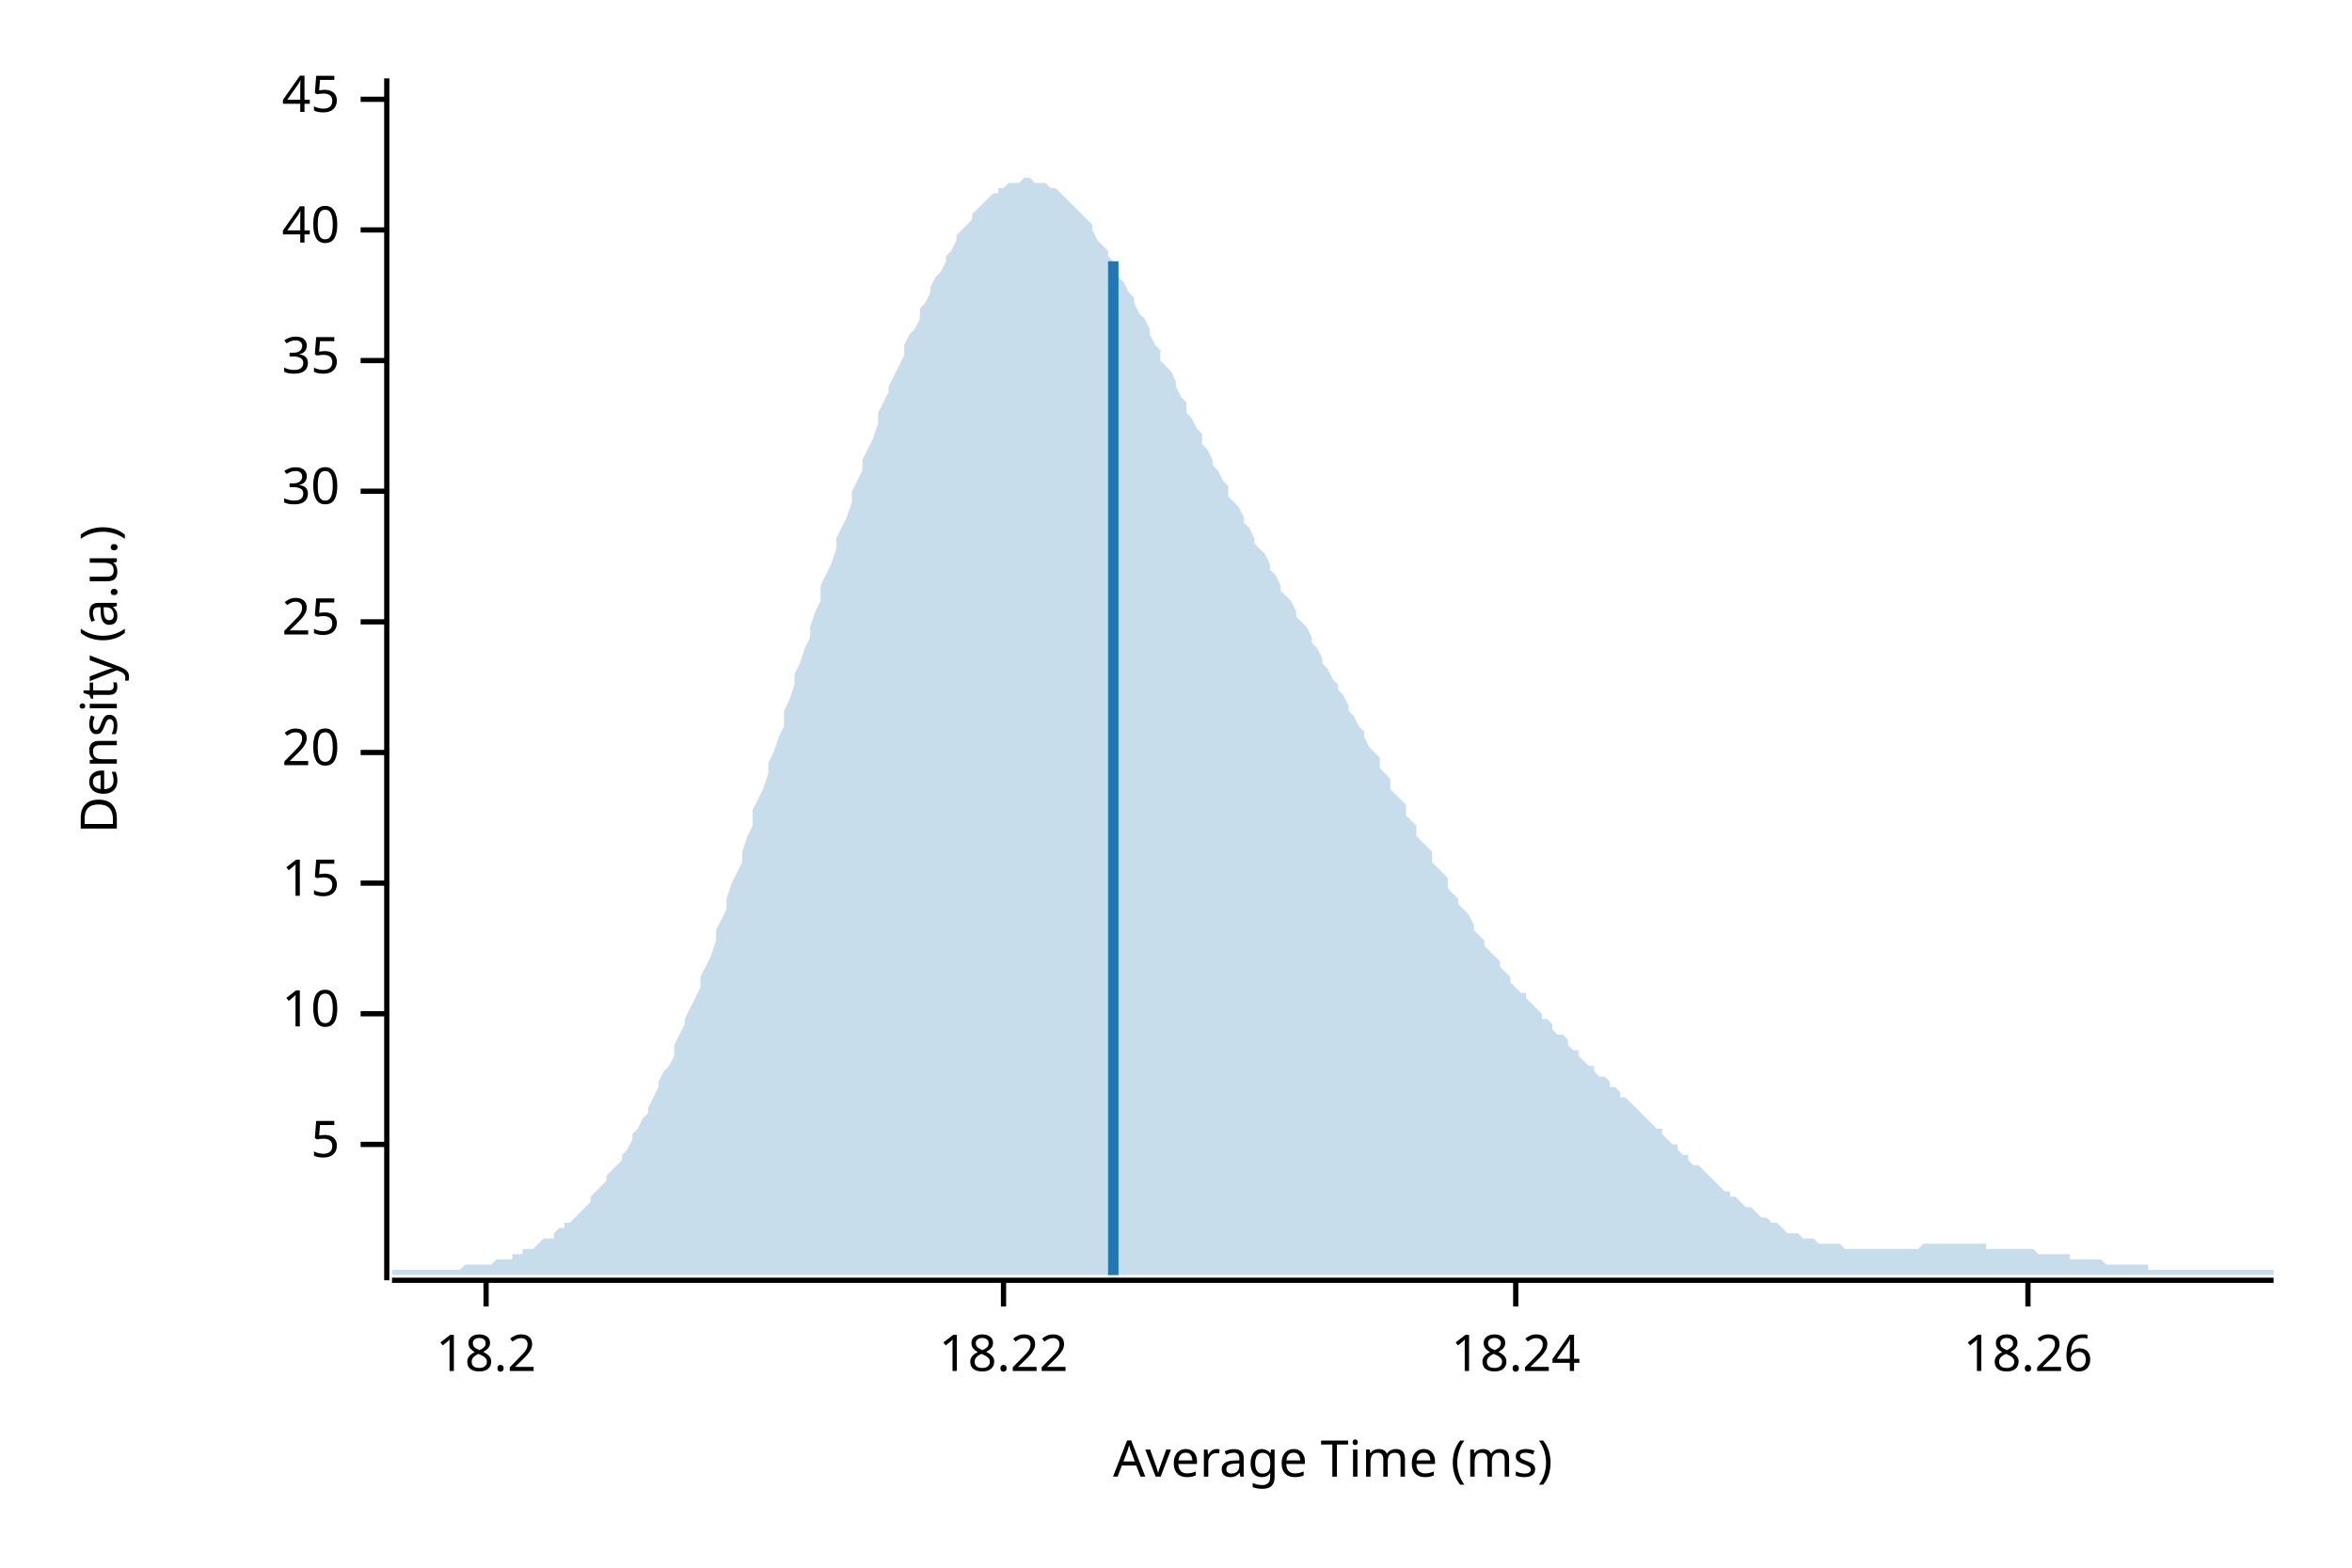
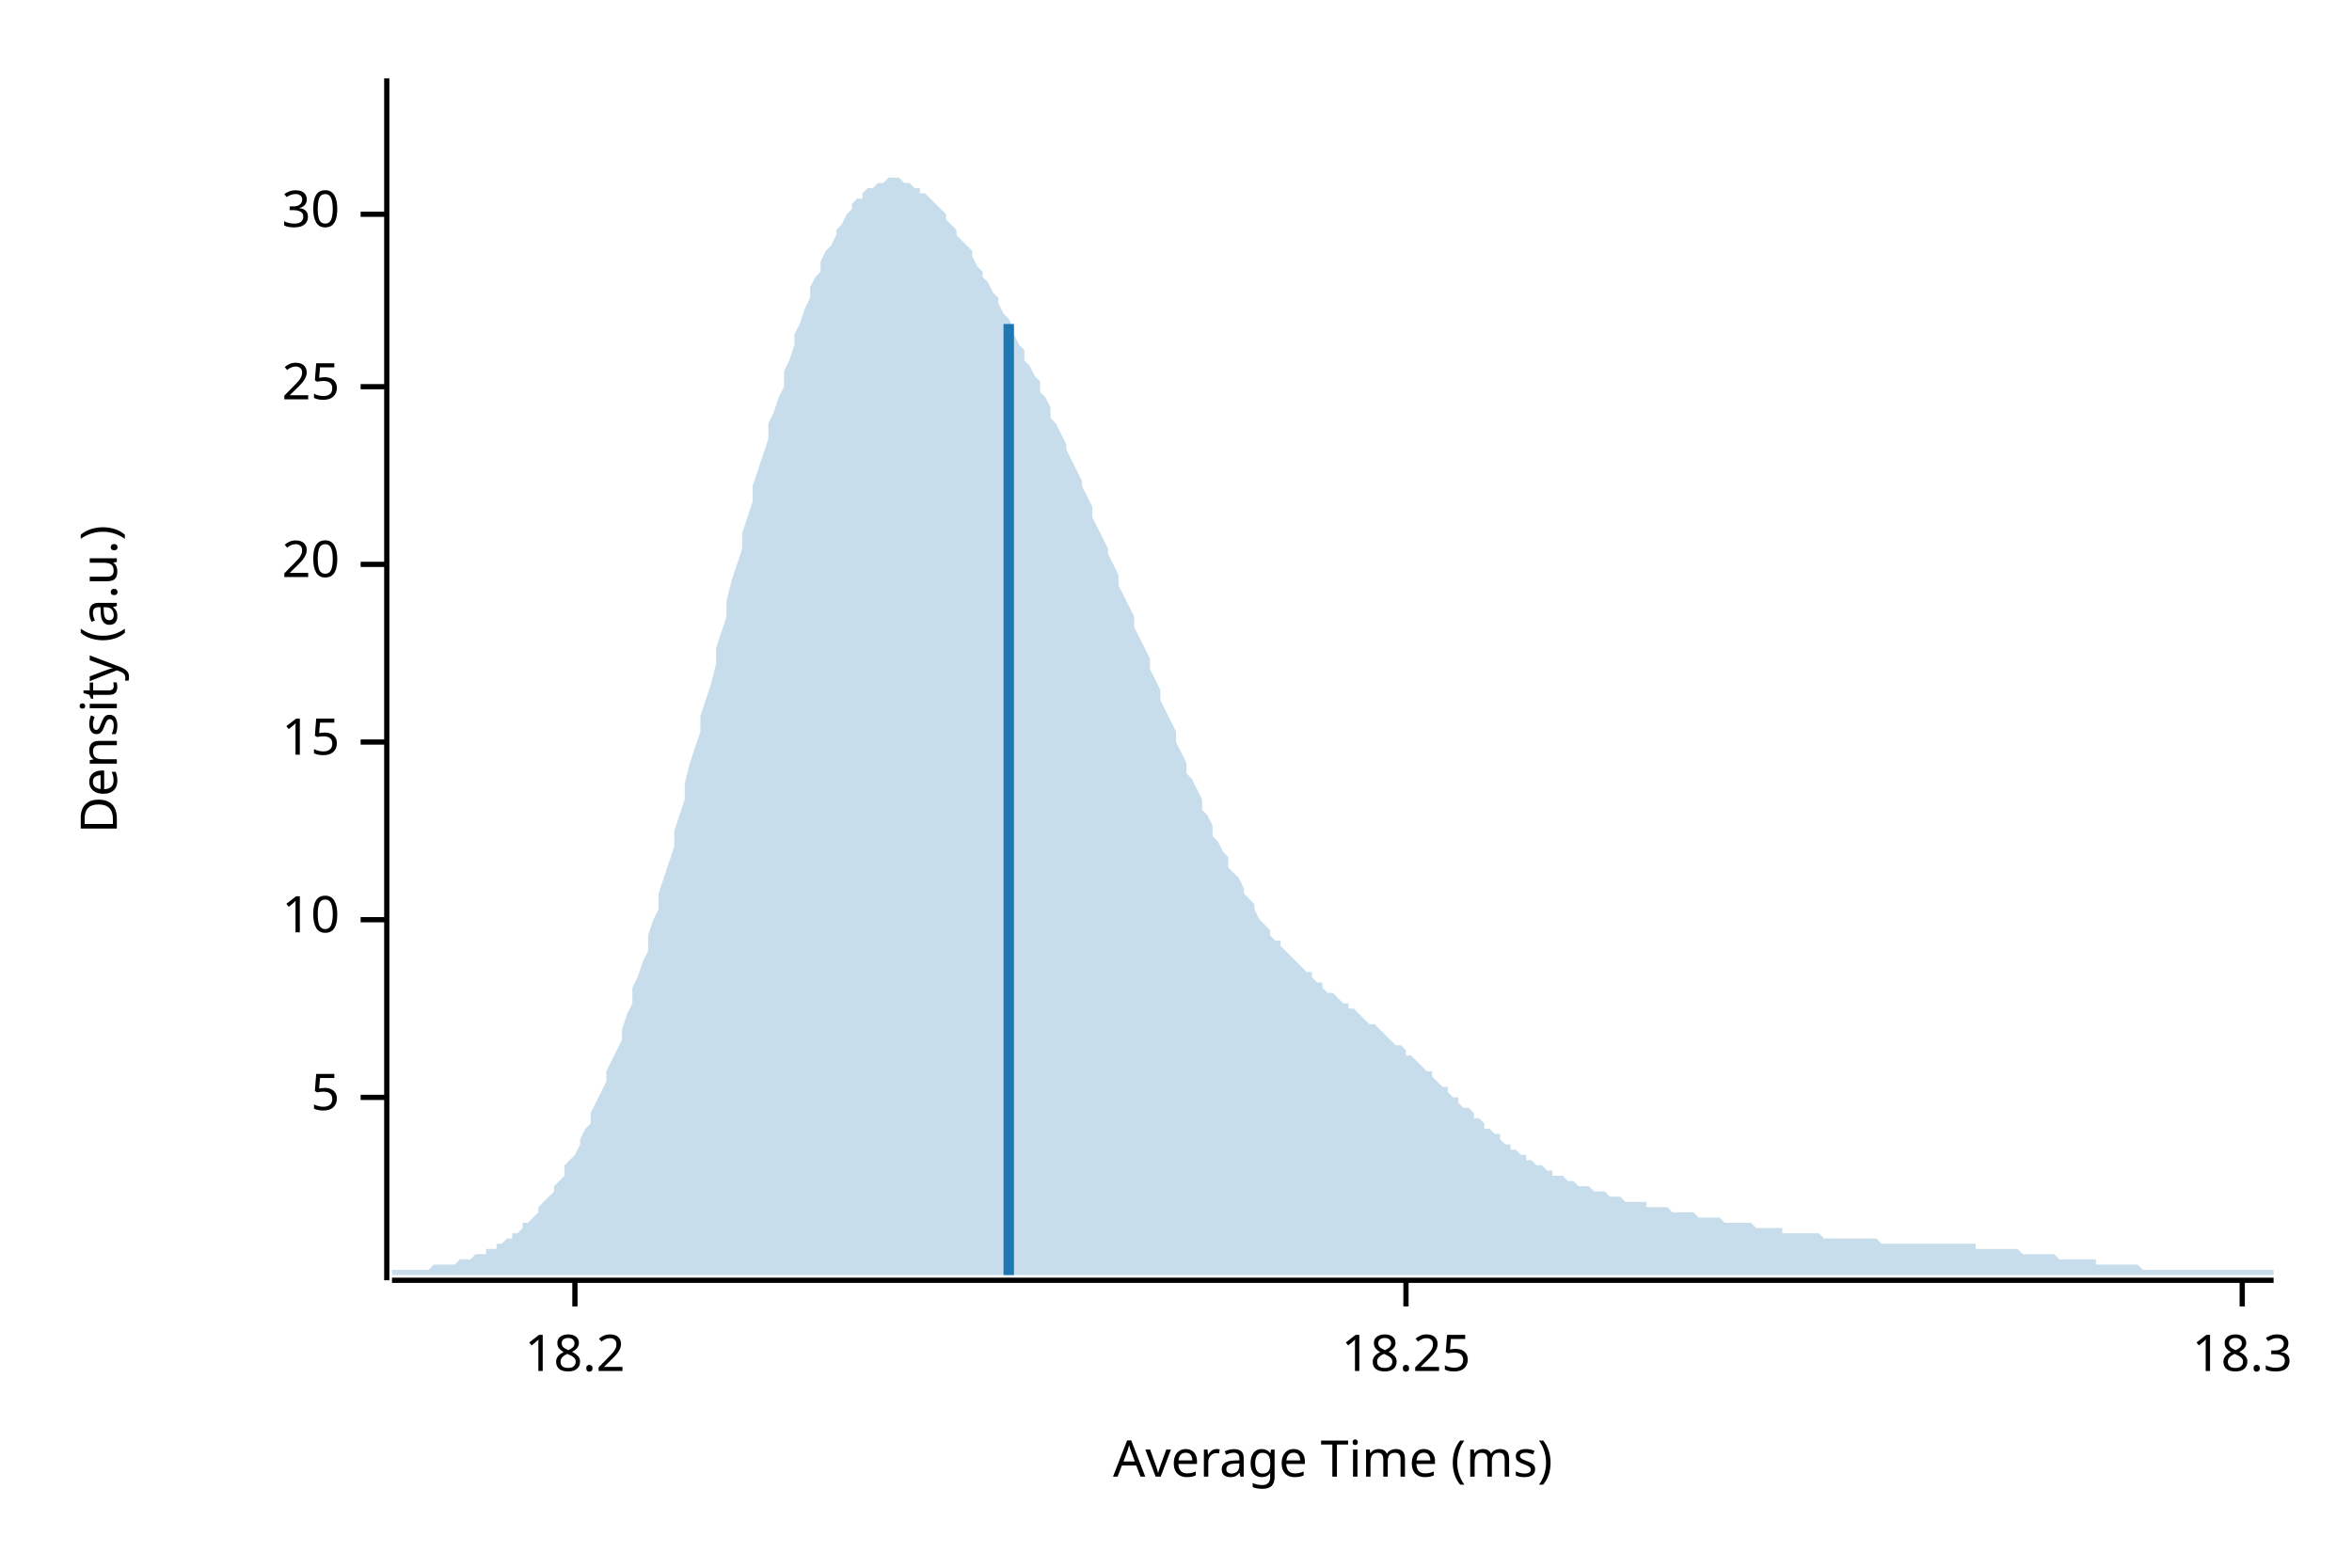
<svg xmlns="http://www.w3.org/2000/svg" width="450" height="300" viewBox="0 0 450 300">
  <text x="15" y="130" dy="0.76em" text-anchor="middle" font-family="sans-serif" font-size="9.677" opacity="1" fill="#000000" transform="rotate(270, 15, 130)">
Density (a.u.)
</text>
  <text x="255" y="285" dy="-0.5ex" text-anchor="middle" font-family="sans-serif" font-size="9.677" opacity="1" fill="#000000">
Average Time (ms)
</text>
  <polyline fill="none" opacity="1" stroke="#000000" stroke-width="1" points="74,15 74,245 " />
-   <text x="65" y="219" dy="0.5ex" text-anchor="end" font-family="sans-serif" font-size="9.677" opacity="1" fill="#000000">
+   <text x="65" y="210" dy="0.5ex" text-anchor="end" font-family="sans-serif" font-size="9.677" opacity="1" fill="#000000">
5
</text>
-   <polyline fill="none" opacity="1" stroke="#000000" stroke-width="1" points="69,219 74,219 " />
-   <text x="65" y="194" dy="0.5ex" text-anchor="end" font-family="sans-serif" font-size="9.677" opacity="1" fill="#000000">
+   <polyline fill="none" opacity="1" stroke="#000000" stroke-width="1" points="69,210 74,210 " />
+   <text x="65" y="176" dy="0.5ex" text-anchor="end" font-family="sans-serif" font-size="9.677" opacity="1" fill="#000000">
10
</text>
-   <polyline fill="none" opacity="1" stroke="#000000" stroke-width="1" points="69,194 74,194 " />
-   <text x="65" y="169" dy="0.5ex" text-anchor="end" font-family="sans-serif" font-size="9.677" opacity="1" fill="#000000">
+   <polyline fill="none" opacity="1" stroke="#000000" stroke-width="1" points="69,176 74,176 " />
+   <text x="65" y="142" dy="0.5ex" text-anchor="end" font-family="sans-serif" font-size="9.677" opacity="1" fill="#000000">
15
</text>
-   <polyline fill="none" opacity="1" stroke="#000000" stroke-width="1" points="69,169 74,169 " />
-   <text x="65" y="144" dy="0.5ex" text-anchor="end" font-family="sans-serif" font-size="9.677" opacity="1" fill="#000000">
+   <polyline fill="none" opacity="1" stroke="#000000" stroke-width="1" points="69,142 74,142 " />
+   <text x="65" y="108" dy="0.5ex" text-anchor="end" font-family="sans-serif" font-size="9.677" opacity="1" fill="#000000">
20
</text>
-   <polyline fill="none" opacity="1" stroke="#000000" stroke-width="1" points="69,144 74,144 " />
-   <text x="65" y="119" dy="0.5ex" text-anchor="end" font-family="sans-serif" font-size="9.677" opacity="1" fill="#000000">
+   <polyline fill="none" opacity="1" stroke="#000000" stroke-width="1" points="69,108 74,108 " />
+   <text x="65" y="74" dy="0.5ex" text-anchor="end" font-family="sans-serif" font-size="9.677" opacity="1" fill="#000000">
25
</text>
-   <polyline fill="none" opacity="1" stroke="#000000" stroke-width="1" points="69,119 74,119 " />
-   <text x="65" y="94" dy="0.5ex" text-anchor="end" font-family="sans-serif" font-size="9.677" opacity="1" fill="#000000">
+   <polyline fill="none" opacity="1" stroke="#000000" stroke-width="1" points="69,74 74,74 " />
+   <text x="65" y="41" dy="0.5ex" text-anchor="end" font-family="sans-serif" font-size="9.677" opacity="1" fill="#000000">
30
</text>
-   <polyline fill="none" opacity="1" stroke="#000000" stroke-width="1" points="69,94 74,94 " />
-   <text x="65" y="69" dy="0.5ex" text-anchor="end" font-family="sans-serif" font-size="9.677" opacity="1" fill="#000000">
- 35
- </text>
-   <polyline fill="none" opacity="1" stroke="#000000" stroke-width="1" points="69,69 74,69 " />
-   <text x="65" y="44" dy="0.5ex" text-anchor="end" font-family="sans-serif" font-size="9.677" opacity="1" fill="#000000">
- 40
- </text>
-   <polyline fill="none" opacity="1" stroke="#000000" stroke-width="1" points="69,44 74,44 " />
-   <text x="65" y="19" dy="0.5ex" text-anchor="end" font-family="sans-serif" font-size="9.677" opacity="1" fill="#000000">
- 45
- </text>
-   <polyline fill="none" opacity="1" stroke="#000000" stroke-width="1" points="69,19 74,19 " />
+   <polyline fill="none" opacity="1" stroke="#000000" stroke-width="1" points="69,41 74,41 " />
  <polyline fill="none" opacity="1" stroke="#000000" stroke-width="1" points="75,245 435,245 " />
-   <text x="93" y="255" dy="0.76em" text-anchor="middle" font-family="sans-serif" font-size="9.677" opacity="1" fill="#000000">
+   <text x="110" y="255" dy="0.76em" text-anchor="middle" font-family="sans-serif" font-size="9.677" opacity="1" fill="#000000">
18.2
</text>
-   <polyline fill="none" opacity="1" stroke="#000000" stroke-width="1" points="93,245 93,250 " />
-   <text x="192" y="255" dy="0.76em" text-anchor="middle" font-family="sans-serif" font-size="9.677" opacity="1" fill="#000000">
- 18.22
+   <polyline fill="none" opacity="1" stroke="#000000" stroke-width="1" points="110,245 110,250 " />
+   <text x="269" y="255" dy="0.76em" text-anchor="middle" font-family="sans-serif" font-size="9.677" opacity="1" fill="#000000">
+ 18.25
</text>
-   <polyline fill="none" opacity="1" stroke="#000000" stroke-width="1" points="192,245 192,250 " />
-   <text x="290" y="255" dy="0.76em" text-anchor="middle" font-family="sans-serif" font-size="9.677" opacity="1" fill="#000000">
- 18.24
+   <polyline fill="none" opacity="1" stroke="#000000" stroke-width="1" points="269,245 269,250 " />
+   <text x="429" y="255" dy="0.76em" text-anchor="middle" font-family="sans-serif" font-size="9.677" opacity="1" fill="#000000">
+ 18.3
</text>
-   <polyline fill="none" opacity="1" stroke="#000000" stroke-width="1" points="290,245 290,250 " />
-   <text x="388" y="255" dy="0.76em" text-anchor="middle" font-family="sans-serif" font-size="9.677" opacity="1" fill="#000000">
- 18.26
- </text>
-   <polyline fill="none" opacity="1" stroke="#000000" stroke-width="1" points="388,245 388,250 " />
-   <polygon opacity="0.25" fill="#1F78B4" points="75,243 75,243 76,243 77,243 77,243 78,243 79,243 80,243 80,243 81,243 82,243 82,243 83,243 84,243 85,243 85,243 86,243 87,243 87,243 88,243 89,242 90,242 90,242 91,242 92,242 93,242 93,242 94,242 95,241 95,241 96,241 97,241 98,241 98,240 99,240 100,240 100,239 101,239 102,239 103,238 103,238 104,237 105,237 106,237 106,236 107,235 108,235 108,234 109,234 110,233 111,232 111,232 112,231 113,230 113,229 114,228 115,227 116,226 116,225 117,224 118,223 119,222 119,221 120,220 121,218 121,217 122,216 123,214 124,213 124,212 125,210 126,208 126,207 127,205 128,204 129,202 129,200 130,198 131,196 131,195 132,193 133,191 134,189 134,187 135,185 136,183 137,180 137,178 138,176 139,174 139,172 140,169 141,167 142,165 142,163 143,160 144,158 144,155 145,153 146,151 147,148 147,146 148,144 149,141 150,139 150,136 151,134 152,131 152,129 153,127 154,124 155,122 155,120 156,117 157,115 157,112 158,110 159,108 160,105 160,103 161,101 162,99 163,96 163,94 164,92 165,90 165,88 166,86 167,84 168,81 168,79 169,77 170,75 170,74 171,72 172,70 173,68 173,66 174,64 175,63 176,61 176,59 177,58 178,56 178,55 179,53 180,52 181,50 181,49 182,48 183,46 183,45 184,44 185,43 186,42 186,41 187,40 188,39 188,39 189,38 190,37 191,37 191,36 192,36 193,35 194,35 194,35 195,35 196,34 196,34 197,34 198,35 199,35 199,35 200,35 201,36 201,36 202,36 203,37 204,38 204,38 205,39 206,40 207,41 207,41 208,42 209,43 209,44 210,46 211,47 212,48 212,49 213,50 214,52 214,53 215,54 216,56 217,57 217,58 218,60 219,61 220,63 220,64 221,66 222,67 222,69 223,70 224,71 225,73 225,74 226,76 227,77 227,79 228,80 229,82 230,83 230,85 231,86 232,88 232,89 233,90 234,92 235,93 235,95 236,96 237,97 238,99 238,100 239,101 240,103 240,104 241,105 242,106 243,108 243,109 244,110 245,112 245,113 246,114 247,115 248,117 248,118 249,119 250,120 251,122 251,123 252,124 253,126 253,127 254,128 255,130 256,131 256,132 257,133 258,135 258,136 259,137 260,139 261,140 261,141 262,143 263,144 264,145 264,147 265,148 266,149 266,151 267,152 268,153 269,154 269,156 270,157 271,158 271,160 272,161 273,162 274,163 274,165 275,166 276,167 277,168 277,170 278,171 279,172 279,173 280,174 281,175 282,177 282,178 283,179 284,180 284,181 285,182 286,183 287,184 287,185 288,186 289,187 289,188 290,189 291,190 292,190 292,191 293,192 294,193 295,194 295,195 296,195 297,196 297,197 298,198 299,198 300,199 300,200 301,201 302,201 302,202 303,203 304,204 305,204 305,205 306,206 307,206 308,207 308,208 309,208 310,209 310,210 311,210 312,211 313,212 313,212 314,213 315,214 315,214 316,215 317,216 318,216 318,217 319,218 320,219 321,219 321,220 322,221 323,221 323,222 324,223 325,223 326,224 326,224 327,225 328,226 328,226 329,227 330,228 331,228 331,229 332,229 333,230 333,230 334,231 335,231 336,232 336,232 337,233 338,233 339,234 339,234 340,234 341,235 341,235 342,236 343,236 344,236 344,236 345,237 346,237 346,237 347,237 348,238 349,238 349,238 350,238 351,238 352,238 352,238 353,239 354,239 354,239 355,239 356,239 357,239 357,239 358,239 359,239 359,239 360,239 361,239 362,239 362,239 363,239 364,239 365,239 365,239 366,239 367,239 367,239 368,238 369,238 370,238 370,238 371,238 372,238 372,238 373,238 374,238 375,238 375,238 376,238 377,238 378,238 378,238 379,238 380,238 380,239 381,239 382,239 383,239 383,239 384,239 385,239 385,239 386,239 387,239 388,239 388,239 389,239 390,240 390,240 391,240 392,240 393,240 393,240 394,240 395,240 396,240 396,241 397,241 398,241 398,241 399,241 400,241 401,241 401,241 402,241 403,242 403,242 404,242 405,242 406,242 406,242 407,242 408,242 409,242 409,242 410,242 411,242 411,243 412,243 413,243 414,243 414,243 415,243 416,243 416,243 417,243 418,243 419,243 419,243 420,243 421,243 422,243 422,243 423,243 424,243 424,243 425,243 426,243 427,243 427,243 428,243 429,243 429,243 430,243 431,243 432,243 432,243 433,243 434,243 435,243 435,244 75,244 " />
-   <polyline fill="none" opacity="1" stroke="#1F78B4" stroke-width="2" points="213,244 213,50 " />
+   <polyline fill="none" opacity="1" stroke="#000000" stroke-width="1" points="429,245 429,250 " />
+   <polygon opacity="0.25" fill="#1F78B4" points="75,243 75,243 76,243 77,243 77,243 78,243 79,243 80,243 80,243 81,243 82,243 82,243 83,242 84,242 85,242 85,242 86,242 87,242 87,242 88,241 89,241 90,241 90,241 91,240 92,240 93,240 93,239 94,239 95,239 95,238 96,238 97,237 98,237 98,236 99,236 100,235 100,234 101,234 102,233 103,232 103,231 104,230 105,229 106,228 106,227 107,226 108,225 108,223 109,222 110,221 111,219 111,218 112,216 113,215 113,213 114,211 115,209 116,207 116,205 117,203 118,201 119,199 119,197 120,194 121,192 121,189 122,187 123,184 124,182 124,179 125,176 126,174 126,171 127,168 128,165 129,162 129,159 130,156 131,153 131,150 132,146 133,143 134,140 134,137 135,134 136,131 137,127 137,124 138,121 139,118 139,115 140,111 141,108 142,105 142,102 143,99 144,96 144,93 145,90 146,87 147,84 147,81 148,79 149,76 150,74 150,71 151,69 152,66 152,64 153,62 154,59 155,57 155,55 156,53 157,52 157,50 158,48 159,47 160,45 160,44 161,43 162,41 163,40 163,39 164,38 165,38 165,37 166,36 167,36 168,35 168,35 169,35 170,34 170,34 171,34 172,34 173,35 173,35 174,35 175,36 176,36 176,37 177,37 178,38 178,38 179,39 180,40 181,41 181,42 182,43 183,44 183,45 184,46 185,47 186,48 186,49 187,51 188,52 188,53 189,54 190,56 191,57 191,58 192,60 193,61 194,63 194,64 195,66 196,67 196,69 197,70 198,72 199,73 199,75 200,76 201,78 201,80 202,81 203,83 204,85 204,86 205,88 206,90 207,92 207,93 208,95 209,97 209,99 210,101 211,103 212,105 212,106 213,108 214,110 214,112 215,114 216,116 217,118 217,120 218,122 219,124 220,126 220,128 221,130 222,132 222,134 223,136 224,138 225,140 225,142 226,144 227,146 227,148 228,149 229,151 230,153 230,155 231,156 232,158 232,160 233,161 234,163 235,164 235,166 236,167 237,168 238,170 238,171 239,172 240,173 240,174 241,176 242,177 243,178 243,179 244,180 245,180 245,181 246,182 247,183 248,184 248,184 249,185 250,186 251,186 251,187 252,188 253,188 253,189 254,190 255,190 256,191 256,191 257,192 258,192 258,193 259,193 260,194 261,195 261,195 262,196 263,196 264,197 264,197 265,198 266,199 266,199 267,200 268,200 269,201 269,202 270,202 271,203 271,203 272,204 273,205 274,205 274,206 275,207 276,208 277,208 277,209 278,210 279,210 279,211 280,212 281,212 282,213 282,214 283,214 284,215 284,216 285,216 286,217 287,217 287,218 288,219 289,219 289,220 290,220 291,221 292,221 292,222 293,222 294,223 295,223 295,223 296,224 297,224 297,225 298,225 299,225 300,226 300,226 301,226 302,227 302,227 303,227 304,227 305,228 305,228 306,228 307,228 308,229 308,229 309,229 310,229 310,229 311,230 312,230 313,230 313,230 314,230 315,230 315,231 316,231 317,231 318,231 318,231 319,231 320,232 321,232 321,232 322,232 323,232 323,232 324,232 325,233 326,233 326,233 327,233 328,233 328,233 329,233 330,234 331,234 331,234 332,234 333,234 333,234 334,234 335,234 336,235 336,235 337,235 338,235 339,235 339,235 340,235 341,235 341,236 342,236 343,236 344,236 344,236 345,236 346,236 346,236 347,236 348,236 349,237 349,237 350,237 351,237 352,237 352,237 353,237 354,237 354,237 355,237 356,237 357,237 357,237 358,237 359,237 359,237 360,238 361,238 362,238 362,238 363,238 364,238 365,238 365,238 366,238 367,238 367,238 368,238 369,238 370,238 370,238 371,238 372,238 372,238 373,238 374,238 375,238 375,238 376,238 377,238 378,238 378,239 379,239 380,239 380,239 381,239 382,239 383,239 383,239 384,239 385,239 385,239 386,239 387,240 388,240 388,240 389,240 390,240 390,240 391,240 392,240 393,240 393,240 394,241 395,241 396,241 396,241 397,241 398,241 398,241 399,241 400,241 401,241 401,242 402,242 403,242 403,242 404,242 405,242 406,242 406,242 407,242 408,242 409,242 409,242 410,243 411,243 411,243 412,243 413,243 414,243 414,243 415,243 416,243 416,243 417,243 418,243 419,243 419,243 420,243 421,243 422,243 422,243 423,243 424,243 424,243 425,243 426,243 427,243 427,243 428,243 429,243 429,243 430,243 431,243 432,243 432,243 433,243 434,243 435,243 435,244 75,244 " />
+   <polyline fill="none" opacity="1" stroke="#1F78B4" stroke-width="2" points="193,244 193,62 " />
</svg>
